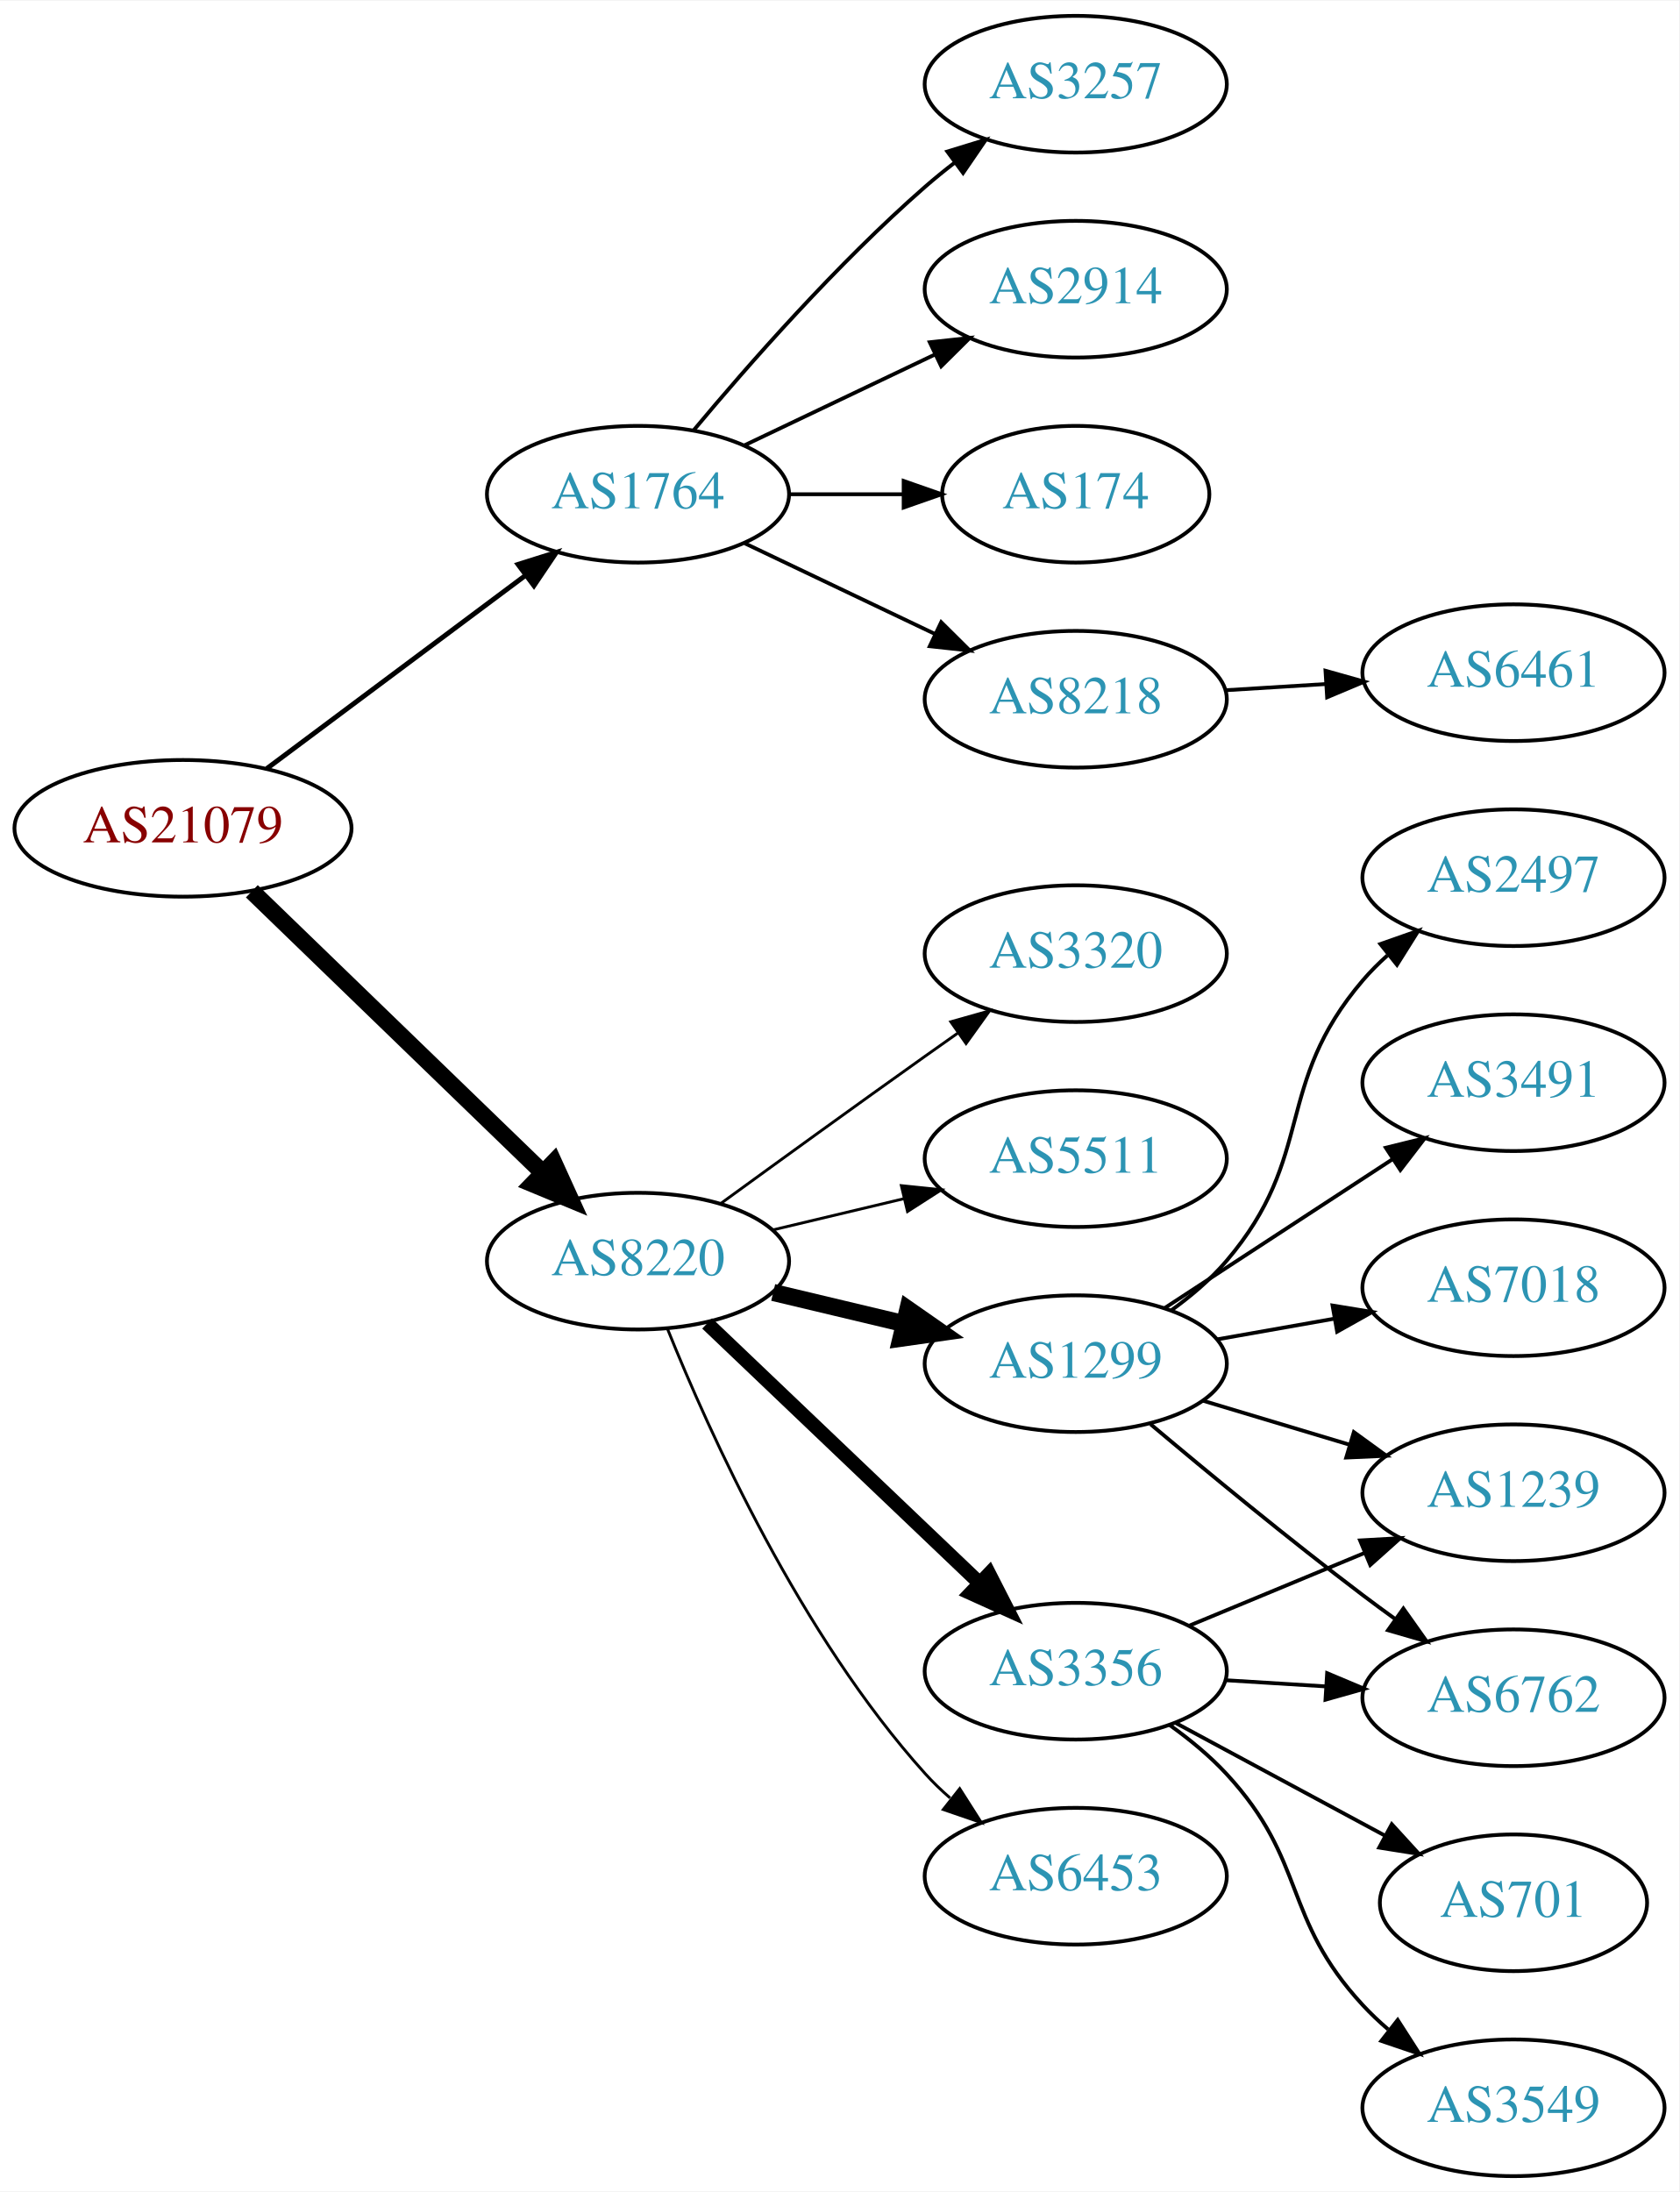
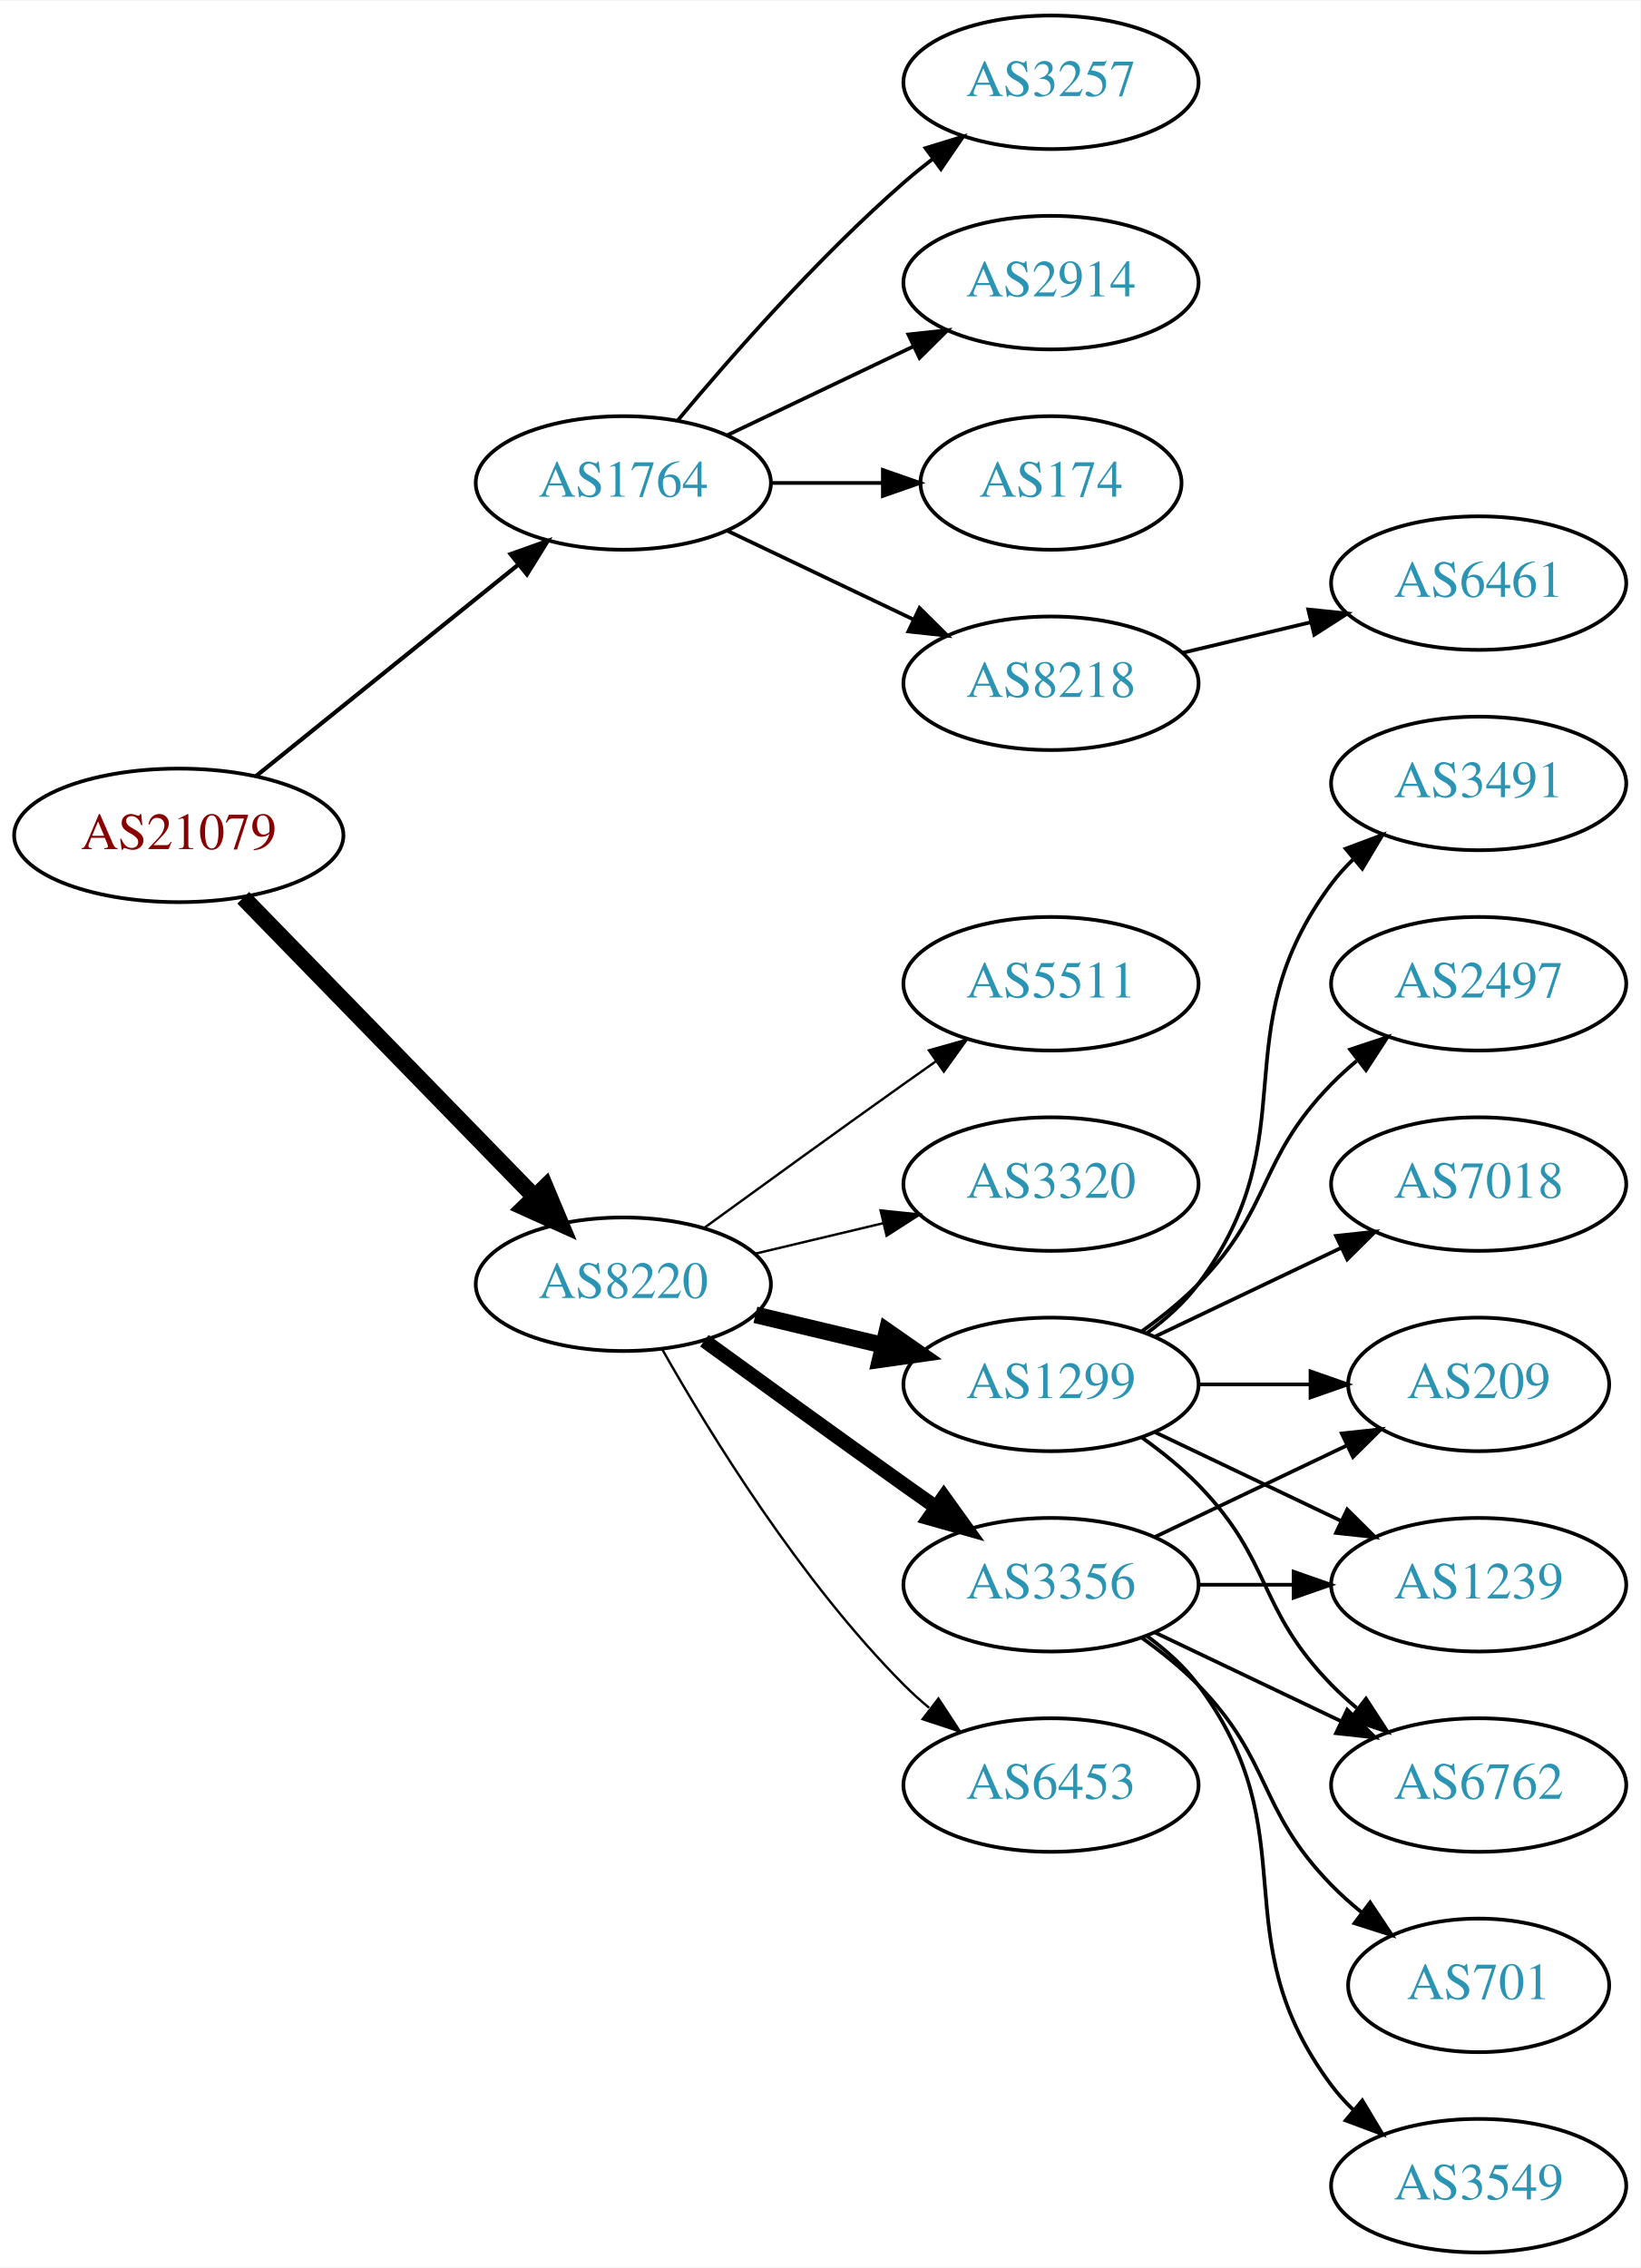
- <svg xmlns="http://www.w3.org/2000/svg" xmlns:xlink="http://www.w3.org/1999/xlink" width="442pt" height="577pt" viewBox="0.00 0.00 442.27 577.00">
-   <g id="graph0" class="graph" transform="scale(1 1) rotate(0) translate(4 573)">
-     <polygon fill="white" stroke="none" points="-4,4 -4,-573 438.271,-573 438.271,4 -4,4" />
+ <svg xmlns="http://www.w3.org/2000/svg" xmlns:xlink="http://www.w3.org/1999/xlink" width="442pt" height="611pt" viewBox="0.00 0.00 442.27 611.00">
+   <g id="graph0" class="graph" transform="scale(1 1) rotate(0) translate(4 607)">
+     <polygon fill="white" stroke="none" points="-4,4 -4,-607 438.271,-607 438.271,4 -4,4" />
    <g id="node1" class="node">
      <g id="a_node1">
        <a xlink:href="/asn/21079" xlink:title="AS21079 ~ Vienna, AT [AT]">
-           <ellipse fill="#ffffff" stroke="black" cx="44.196" cy="-355" rx="44.393" ry="18" />
-           <text text-anchor="middle" x="44.196" y="-351.3" font-family="Times,serif" font-size="14.00" fill="#880000">AS21079</text>
+           <ellipse fill="#ffffff" stroke="black" cx="44.196" cy="-382" rx="44.393" ry="18" />
+           <text text-anchor="middle" x="44.196" y="-378.3" font-family="Times,serif" font-size="14.00" fill="#880000">AS21079</text>
        </a>
      </g>
    </g>
    <g id="node2" class="node">
      <g id="a_node2">
        <a xlink:href="/asn/1764" xlink:title="AS1764 ~ NEXTLAYER-AS [AT]">
-           <ellipse fill="#ffffff" stroke="black" cx="164.039" cy="-443" rx="39.794" ry="18" />
-           <text text-anchor="middle" x="164.039" y="-439.3" font-family="Times,serif" font-size="14.00" fill="#2c94b3">AS1764</text>
+           <ellipse fill="#ffffff" stroke="black" cx="164.039" cy="-477" rx="39.794" ry="18" />
+           <text text-anchor="middle" x="164.039" y="-473.3" font-family="Times,serif" font-size="14.00" fill="#2c94b3">AS1764</text>
        </a>
      </g>
    </g>
    <g id="edge1" class="edge">
-       <path fill="none" stroke="black" stroke-width="1.286" d="M66.264,-370.733C85.233,-384.898 113.278,-405.841 134.3,-421.54" />
-       <polygon fill="black" stroke="black" stroke-width="1.286" points="132.441,-424.519 142.548,-427.698 136.63,-418.911 132.441,-424.519" />
+       <path fill="none" stroke="black" stroke-width="1.125" d="M64.92,-397.901C84.325,-413.544 114.111,-437.557 135.775,-455.021" />
+       <polygon fill="black" stroke="black" stroke-width="1.125" points="133.66,-457.812 143.642,-461.363 138.054,-452.362 133.66,-457.812" />
    </g>
    <g id="node3" class="node">
      <g id="a_node3">
        <a xlink:href="/asn/8220" xlink:title="AS8220 ~ COLT [GB]">
-           <ellipse fill="#ffffff" stroke="black" cx="164.039" cy="-241" rx="39.794" ry="18" />
-           <text text-anchor="middle" x="164.039" y="-237.3" font-family="Times,serif" font-size="14.00" fill="#2c94b3">AS8220</text>
+           <ellipse fill="#ffffff" stroke="black" cx="164.039" cy="-261" rx="39.794" ry="18" />
+           <text text-anchor="middle" x="164.039" y="-257.3" font-family="Times,serif" font-size="14.00" fill="#2c94b3">AS8220</text>
        </a>
      </g>
    </g>
    <g id="edge2" class="edge">
-       <path fill="none" stroke="black" stroke-width="4.5" d="M62.331,-338.423C82.519,-318.894 116.19,-286.321 138.986,-264.269" />
-       <polygon fill="black" stroke="black" stroke-width="4.5" points="141.815,-267.01 146.264,-257.227 136.339,-261.35 141.815,-267.01" />
+       <path fill="none" stroke="black" stroke-width="4.5" d="M61.582,-365.175C82.011,-344.198 117.049,-308.222 140.129,-284.523" />
+       <polygon fill="black" stroke="black" stroke-width="4.5" points="143.013,-287.206 147.169,-277.295 137.371,-281.712 143.013,-287.206" />
    </g>
    <g id="node4" class="node">
      <g id="a_node4">
        <a xlink:href="/asn/8218" xlink:title="AS8218 ~ legacy Neotelecoms [FR]">
-           <ellipse fill="#ffffff" stroke="black" cx="279.332" cy="-389" rx="39.794" ry="18" />
-           <text text-anchor="middle" x="279.332" y="-385.3" font-family="Times,serif" font-size="14.00" fill="#2c94b3">AS8218</text>
+           <ellipse fill="#ffffff" stroke="black" cx="279.332" cy="-423" rx="39.794" ry="18" />
+           <text text-anchor="middle" x="279.332" y="-419.3" font-family="Times,serif" font-size="14.00" fill="#2c94b3">AS8218</text>
        </a>
      </g>
    </g>
    <g id="edge3" class="edge">
-       <path fill="none" stroke="black" d="M192.175,-430.066C207.169,-422.919 225.99,-413.948 242.213,-406.215" />
-       <polygon fill="black" stroke="black" points="243.895,-409.291 251.417,-401.829 240.884,-402.972 243.895,-409.291" />
+       <path fill="none" stroke="black" d="M192.175,-464.066C207.169,-456.919 225.99,-447.948 242.213,-440.215" />
+       <polygon fill="black" stroke="black" points="243.895,-443.291 251.417,-435.829 240.884,-436.972 243.895,-443.291" />
    </g>
    <g id="node5" class="node">
      <g id="a_node5">
        <a xlink:href="/asn/3257" xlink:title="AS3257 ~ GTT [DE]">
-           <ellipse fill="#ffffff" stroke="black" cx="279.332" cy="-551" rx="39.794" ry="18" />
-           <text text-anchor="middle" x="279.332" y="-547.3" font-family="Times,serif" font-size="14.00" fill="#2c94b3">AS3257</text>
+           <ellipse fill="#ffffff" stroke="black" cx="279.332" cy="-585" rx="39.794" ry="18" />
+           <text text-anchor="middle" x="279.332" y="-581.3" font-family="Times,serif" font-size="14.00" fill="#2c94b3">AS3257</text>
        </a>
      </g>
    </g>
    <g id="edge4" class="edge">
-       <path fill="none" stroke="black" d="M178.669,-459.817C192.951,-476.929 216.498,-503.745 239.685,-524 242.151,-526.154 244.789,-528.294 247.487,-530.372" />
-       <polygon fill="black" stroke="black" points="245.512,-533.264 255.641,-536.37 249.66,-527.625 245.512,-533.264" />
+       <path fill="none" stroke="black" d="M178.669,-493.817C192.951,-510.929 216.498,-537.745 239.685,-558 242.151,-560.154 244.789,-562.294 247.487,-564.372" />
+       <polygon fill="black" stroke="black" points="245.512,-567.264 255.641,-570.37 249.66,-561.625 245.512,-567.264" />
    </g>
    <g id="node6" class="node">
      <g id="a_node6">
        <a xlink:href="/asn/2914" xlink:title="AS2914 ~ NTT America, Inc. [US]">
-           <ellipse fill="#ffffff" stroke="black" cx="279.332" cy="-497" rx="39.794" ry="18" />
-           <text text-anchor="middle" x="279.332" y="-493.3" font-family="Times,serif" font-size="14.00" fill="#2c94b3">AS2914</text>
+           <ellipse fill="#ffffff" stroke="black" cx="279.332" cy="-531" rx="39.794" ry="18" />
+           <text text-anchor="middle" x="279.332" y="-527.3" font-family="Times,serif" font-size="14.00" fill="#2c94b3">AS2914</text>
        </a>
      </g>
    </g>
    <g id="edge5" class="edge">
-       <path fill="none" stroke="black" d="M192.175,-455.934C207.169,-463.081 225.99,-472.052 242.213,-479.785" />
-       <polygon fill="black" stroke="black" points="240.884,-483.028 251.417,-484.171 243.895,-476.709 240.884,-483.028" />
+       <path fill="none" stroke="black" d="M192.175,-489.934C207.169,-497.081 225.99,-506.052 242.213,-513.785" />
+       <polygon fill="black" stroke="black" points="240.884,-517.028 251.417,-518.171 243.895,-510.709 240.884,-517.028" />
    </g>
    <g id="node7" class="node">
      <g id="a_node7">
        <a xlink:href="/asn/174" xlink:title="AS174 ~ Cogent Communications [US]">
-           <ellipse fill="#ffffff" stroke="black" cx="279.332" cy="-443" rx="35.194" ry="18" />
-           <text text-anchor="middle" x="279.332" y="-439.3" font-family="Times,serif" font-size="14.00" fill="#2c94b3">AS174</text>
+           <ellipse fill="#ffffff" stroke="black" cx="279.332" cy="-477" rx="35.194" ry="18" />
+           <text text-anchor="middle" x="279.332" y="-473.3" font-family="Times,serif" font-size="14.00" fill="#2c94b3">AS174</text>
        </a>
      </g>
    </g>
    <g id="edge6" class="edge">
-       <path fill="none" stroke="black" d="M203.711,-443C213.416,-443 223.907,-443 233.87,-443" />
-       <polygon fill="black" stroke="black" points="234.006,-446.5 244.006,-443 234.006,-439.5 234.006,-446.5" />
+       <path fill="none" stroke="black" d="M203.711,-477C213.416,-477 223.907,-477 233.87,-477" />
+       <polygon fill="black" stroke="black" points="234.006,-480.5 244.006,-477 234.006,-473.5 234.006,-480.5" />
    </g>
    <g id="node9" class="node">
      <g id="a_node9">
        <a xlink:href="/asn/1299" xlink:title="AS1299 ~ Telia Carrier [EU]">
-           <ellipse fill="#ffffff" stroke="black" cx="279.332" cy="-214" rx="39.794" ry="18" />
-           <text text-anchor="middle" x="279.332" y="-210.3" font-family="Times,serif" font-size="14.00" fill="#2c94b3">AS1299</text>
+           <ellipse fill="#ffffff" stroke="black" cx="279.332" cy="-234" rx="39.794" ry="18" />
+           <text text-anchor="middle" x="279.332" y="-230.3" font-family="Times,serif" font-size="14.00" fill="#2c94b3">AS1299</text>
        </a>
      </g>
    </g>
    <g id="edge8" class="edge">
-       <path fill="none" stroke="black" stroke-width="4.5" d="M199.646,-232.752C210.517,-230.162 222.671,-227.265 234.114,-224.538" />
-       <polygon fill="black" stroke="black" stroke-width="4.5" points="235.122,-228.346 243.936,-222.197 233.296,-220.685 235.122,-228.346" />
+       <path fill="none" stroke="black" stroke-width="4.5" d="M199.646,-252.752C210.517,-250.162 222.671,-247.265 234.114,-244.538" />
+       <polygon fill="black" stroke="black" stroke-width="4.5" points="235.122,-248.346 243.936,-242.197 233.296,-240.685 235.122,-248.346" />
    </g>
    <g id="node10" class="node">
      <g id="a_node10">
        <a xlink:href="/asn/3356" xlink:title="AS3356 ~ Level 3 Parent, LLC [US]">
-           <ellipse fill="#ffffff" stroke="black" cx="279.332" cy="-133" rx="39.794" ry="18" />
-           <text text-anchor="middle" x="279.332" y="-129.3" font-family="Times,serif" font-size="14.00" fill="#2c94b3">AS3356</text>
+           <ellipse fill="#ffffff" stroke="black" cx="279.332" cy="-180" rx="39.794" ry="18" />
+           <text text-anchor="middle" x="279.332" y="-176.3" font-family="Times,serif" font-size="14.00" fill="#2c94b3">AS3356</text>
        </a>
      </g>
    </g>
    <g id="edge9" class="edge">
-       <path fill="none" stroke="black" stroke-width="3.75" d="M182.245,-224.597C201.321,-206.413 232.241,-176.937 253.838,-156.349" />
-       <polygon fill="black" stroke="black" stroke-width="3.75" points="256.511,-158.637 261.334,-149.203 251.681,-153.57 256.511,-158.637" />
+       <path fill="none" stroke="black" stroke-width="3.857" d="M185.887,-245.778C200.821,-234.909 221.435,-219.975 239.685,-207 242.506,-204.995 245.449,-202.915 248.397,-200.841" />
+       <polygon fill="black" stroke="black" stroke-width="3.857" points="250.443,-203.681 256.621,-195.074 246.424,-197.95 250.443,-203.681" />
    </g>
    <g id="node11" class="node">
      <g id="a_node11">
        <a xlink:href="/asn/6453" xlink:title="AS6453 ~ TATA COMMUNICATIONS (AMERICA) INC [US]">
-           <ellipse fill="#ffffff" stroke="black" cx="279.332" cy="-79" rx="39.794" ry="18" />
-           <text text-anchor="middle" x="279.332" y="-75.3" font-family="Times,serif" font-size="14.00" fill="#2c94b3">AS6453</text>
+           <ellipse fill="#ffffff" stroke="black" cx="279.332" cy="-126" rx="39.794" ry="18" />
+           <text text-anchor="middle" x="279.332" y="-122.3" font-family="Times,serif" font-size="14.00" fill="#2c94b3">AS6453</text>
        </a>
      </g>
    </g>
    <g id="edge10" class="edge">
-       <path fill="none" stroke="black" stroke-width="0.75" d="M171.786,-223.213C182.837,-195.757 206.891,-142.422 239.685,-106 241.688,-103.776 243.906,-101.637 246.239,-99.603" />
-       <polygon fill="black" stroke="black" stroke-width="0.75" points="248.769,-102.065 254.458,-93.127 244.437,-96.567 248.769,-102.065" />
+       <path fill="none" stroke="black" stroke-width="0.643" d="M174.498,-243.51C187.28,-220.904 211.712,-181.114 239.685,-153 241.796,-150.879 244.092,-148.812 246.477,-146.829" />
+       <polygon fill="black" stroke="black" stroke-width="0.643" points="248.993,-149.31 254.793,-140.444 244.73,-143.758 248.993,-149.31" />
    </g>
    <g id="node12" class="node">
      <g id="a_node12">
-         <a xlink:href="/asn/3320" xlink:title="AS3320 ~ DTAG [DE]">
-           <ellipse fill="#ffffff" stroke="black" cx="279.332" cy="-322" rx="39.794" ry="18" />
-           <text text-anchor="middle" x="279.332" y="-318.3" font-family="Times,serif" font-size="14.00" fill="#2c94b3">AS3320</text>
+         <a xlink:href="/asn/5511" xlink:title="AS5511 ~ Orange S.A. [FR]">
+           <ellipse fill="#ffffff" stroke="black" cx="279.332" cy="-342" rx="39.794" ry="18" />
+           <text text-anchor="middle" x="279.332" y="-338.3" font-family="Times,serif" font-size="14.00" fill="#2c94b3">AS5511</text>
        </a>
      </g>
    </g>
    <g id="edge11" class="edge">
-       <path fill="none" stroke="black" stroke-width="0.75" d="M185.887,-256.222C200.821,-267.091 221.435,-282.025 239.685,-295 242.506,-297.005 245.449,-299.085 248.397,-301.159" />
-       <polygon fill="black" stroke="black" stroke-width="0.75" points="246.424,-304.05 256.621,-306.926 250.443,-298.319 246.424,-304.05" />
+       <path fill="none" stroke="black" stroke-width="0.643" d="M185.887,-276.222C200.821,-287.091 221.435,-302.025 239.685,-315 242.506,-317.005 245.449,-319.085 248.397,-321.159" />
+       <polygon fill="black" stroke="black" stroke-width="0.643" points="246.424,-324.05 256.621,-326.926 250.443,-318.319 246.424,-324.05" />
    </g>
    <g id="node13" class="node">
      <g id="a_node13">
-         <a xlink:href="/asn/5511" xlink:title="AS5511 ~ Orange S.A. [FR]">
-           <ellipse fill="#ffffff" stroke="black" cx="279.332" cy="-268" rx="39.794" ry="18" />
-           <text text-anchor="middle" x="279.332" y="-264.3" font-family="Times,serif" font-size="14.00" fill="#2c94b3">AS5511</text>
+         <a xlink:href="/asn/3320" xlink:title="AS3320 ~ DTAG [DE]">
+           <ellipse fill="#ffffff" stroke="black" cx="279.332" cy="-288" rx="39.794" ry="18" />
+           <text text-anchor="middle" x="279.332" y="-284.3" font-family="Times,serif" font-size="14.00" fill="#2c94b3">AS3320</text>
        </a>
      </g>
    </g>
    <g id="edge12" class="edge">
-       <path fill="none" stroke="black" stroke-width="0.75" d="M199.646,-249.248C210.517,-251.838 222.671,-254.735 234.114,-257.462" />
-       <polygon fill="black" stroke="black" stroke-width="0.75" points="233.397,-260.889 243.936,-259.803 235.02,-254.08 233.397,-260.889" />
+       <path fill="none" stroke="black" stroke-width="0.643" d="M199.646,-269.248C210.517,-271.838 222.671,-274.735 234.114,-277.462" />
+       <polygon fill="black" stroke="black" stroke-width="0.643" points="233.397,-280.889 243.936,-279.803 235.02,-274.08 233.397,-280.889" />
    </g>
    <g id="node8" class="node">
      <g id="a_node8">
        <a xlink:href="/asn/6461" xlink:title="AS6461 ~ Zayo Bandwidth [US]">
-           <ellipse fill="#ffffff" stroke="black" cx="394.625" cy="-396" rx="39.794" ry="18" />
-           <text text-anchor="middle" x="394.625" y="-392.3" font-family="Times,serif" font-size="14.00" fill="#2c94b3">AS6461</text>
+           <ellipse fill="#ffffff" stroke="black" cx="394.625" cy="-450" rx="39.794" ry="18" />
+           <text text-anchor="middle" x="394.625" y="-446.3" font-family="Times,serif" font-size="14.00" fill="#2c94b3">AS6461</text>
        </a>
      </g>
    </g>
    <g id="edge7" class="edge">
-       <path fill="none" stroke="black" d="M318.687,-391.37C327.177,-391.894 336.281,-392.457 345.115,-393.003" />
-       <polygon fill="black" stroke="black" points="345.111,-396.509 355.308,-393.633 345.543,-389.522 345.111,-396.509" />
+       <path fill="none" stroke="black" d="M314.939,-431.248C325.81,-433.838 337.964,-436.735 349.407,-439.462" />
+       <polygon fill="black" stroke="black" points="348.69,-442.889 359.229,-441.803 350.313,-436.08 348.69,-442.889" />
    </g>
    <g id="node14" class="node">
      <g id="a_node14">
-         <a xlink:href="/asn/7018" xlink:title="AS7018 ~ AT&amp;T Services, Inc. [US]">
-           <ellipse fill="#ffffff" stroke="black" cx="394.625" cy="-234" rx="39.794" ry="18" />
-           <text text-anchor="middle" x="394.625" y="-230.3" font-family="Times,serif" font-size="14.00" fill="#2c94b3">AS7018</text>
+         <a xlink:href="/asn/2497" xlink:title="AS2497 ~ Internet Initiative Japan Inc. [JP]">
+           <ellipse fill="#ffffff" stroke="black" cx="394.625" cy="-342" rx="39.794" ry="18" />
+           <text text-anchor="middle" x="394.625" y="-338.3" font-family="Times,serif" font-size="14.00" fill="#2c94b3">AS2497</text>
        </a>
      </g>
    </g>
    <g id="edge13" class="edge">
-       <path fill="none" stroke="black" d="M316.49,-220.383C326.3,-222.115 337.059,-224.014 347.345,-225.83" />
-       <polygon fill="black" stroke="black" points="346.965,-229.317 357.421,-227.609 348.182,-222.424 346.965,-229.317" />
+       <path fill="none" stroke="black" d="M303.926,-248.389C309.182,-252.148 314.513,-256.437 318.978,-261 339.151,-281.617 334.806,-294.383 354.978,-315 357.071,-317.139 359.354,-319.218 361.731,-321.21" />
+       <polygon fill="black" stroke="black" points="359.974,-324.275 370.031,-327.611 364.249,-318.732 359.974,-324.275" />
    </g>
    <g id="node15" class="node">
      <g id="a_node15">
+         <a xlink:href="/asn/1239" xlink:title="AS1239 ~ Sprint [US]">
+           <ellipse fill="#ffffff" stroke="black" cx="394.625" cy="-180" rx="39.794" ry="18" />
+           <text text-anchor="middle" x="394.625" y="-176.3" font-family="Times,serif" font-size="14.00" fill="#2c94b3">AS1239</text>
+         </a>
+       </g>
+     </g>
+     <g id="edge14" class="edge">
+       <path fill="none" stroke="black" d="M307.468,-221.066C322.462,-213.919 341.283,-204.948 357.506,-197.215" />
+       <polygon fill="black" stroke="black" points="359.188,-200.291 366.71,-192.829 356.177,-193.972 359.188,-200.291" />
+     </g>
+     <g id="node16" class="node">
+       <g id="a_node16">
+         <a xlink:href="/asn/7018" xlink:title="AS7018 ~ AT&amp;T Services, Inc. [US]">
+           <ellipse fill="#ffffff" stroke="black" cx="394.625" cy="-288" rx="39.794" ry="18" />
+           <text text-anchor="middle" x="394.625" y="-284.3" font-family="Times,serif" font-size="14.00" fill="#2c94b3">AS7018</text>
+         </a>
+       </g>
+     </g>
+     <g id="edge15" class="edge">
+       <path fill="none" stroke="black" d="M307.468,-246.934C322.462,-254.081 341.283,-263.052 357.506,-270.785" />
+       <polygon fill="black" stroke="black" points="356.177,-274.028 366.71,-275.171 359.188,-267.709 356.177,-274.028" />
+     </g>
+     <g id="node17" class="node">
+       <g id="a_node17">
+         <a xlink:href="/asn/3491" xlink:title="AS3491 ~ PCCW Global, Inc. [US]">
+           <ellipse fill="#ffffff" stroke="black" cx="394.625" cy="-396" rx="39.794" ry="18" />
+           <text text-anchor="middle" x="394.625" y="-392.3" font-family="Times,serif" font-size="14.00" fill="#2c94b3">AS3491</text>
+         </a>
+       </g>
+     </g>
+     <g id="edge16" class="edge">
+       <path fill="none" stroke="black" d="M305.262,-247.882C310.338,-251.611 315.256,-256.016 318.978,-261 349.249,-301.542 324.707,-328.458 354.978,-369 356.723,-371.336 358.73,-373.545 360.893,-375.617" />
+       <polygon fill="black" stroke="black" points="358.771,-378.405 368.694,-382.118 363.253,-373.027 358.771,-378.405" />
+     </g>
+     <g id="node18" class="node">
+       <g id="a_node18">
        <a xlink:href="/asn/6762" xlink:title="AS6762 ~ TELECOM ITALIA SPARKLE S.p.A. [IT]">
          <ellipse fill="#ffffff" stroke="black" cx="394.625" cy="-126" rx="39.794" ry="18" />
          <text text-anchor="middle" x="394.625" y="-122.3" font-family="Times,serif" font-size="14.00" fill="#2c94b3">AS6762</text>
        </a>
      </g>
    </g>
-     <g id="edge14" class="edge">
-       <path fill="none" stroke="black" d="M299.039,-198.055C313.95,-185.507 335.489,-167.738 354.978,-153 357.738,-150.913 360.641,-148.778 363.564,-146.669" />
-       <polygon fill="black" stroke="black" points="365.626,-149.498 371.752,-140.854 361.573,-143.791 365.626,-149.498" />
-     </g>
-     <g id="node16" class="node">
-       <g id="a_node16">
-         <a xlink:href="/asn/1239" xlink:title="AS1239 ~ Sprint [US]">
-           <ellipse fill="#ffffff" stroke="black" cx="394.625" cy="-180" rx="39.794" ry="18" />
-           <text text-anchor="middle" x="394.625" y="-176.3" font-family="Times,serif" font-size="14.00" fill="#2c94b3">AS1239</text>
-         </a>
-       </g>
-     </g>
-     <g id="edge15" class="edge">
-       <path fill="none" stroke="black" d="M312.797,-204.257C324.767,-200.665 338.51,-196.54 351.228,-192.723" />
-       <polygon fill="black" stroke="black" points="352.583,-195.971 361.155,-189.744 350.571,-189.267 352.583,-195.971" />
-     </g>
-     <g id="node17" class="node">
-       <g id="a_node17">
-         <a xlink:href="/asn/2497" xlink:title="AS2497 ~ Internet Initiative Japan Inc. [JP]">
-           <ellipse fill="#ffffff" stroke="black" cx="394.625" cy="-342" rx="39.794" ry="18" />
-           <text text-anchor="middle" x="394.625" y="-338.3" font-family="Times,serif" font-size="14.00" fill="#2c94b3">AS2497</text>
-         </a>
-       </g>
-     </g>
-     <g id="edge16" class="edge">
-       <path fill="none" stroke="black" d="M304.388,-227.967C309.625,-231.743 314.832,-236.146 318.978,-241 342.732,-268.811 331.224,-287.189 354.978,-315 356.922,-317.275 359.098,-319.452 361.402,-321.511" />
-       <polygon fill="black" stroke="black" points="359.571,-324.527 369.569,-328.033 363.939,-319.058 359.571,-324.527" />
-     </g>
-     <g id="node18" class="node">
-       <g id="a_node18">
-         <a xlink:href="/asn/3491" xlink:title="AS3491 ~ PCCW Global, Inc. [US]">
-           <ellipse fill="#ffffff" stroke="black" cx="394.625" cy="-288" rx="39.794" ry="18" />
-           <text text-anchor="middle" x="394.625" y="-284.3" font-family="Times,serif" font-size="14.00" fill="#2c94b3">AS3491</text>
-         </a>
-       </g>
-     </g>
    <g id="edge17" class="edge">
-       <path fill="none" stroke="black" d="M302.715,-228.62C319.861,-239.82 343.716,-255.401 362.688,-267.793" />
-       <polygon fill="black" stroke="black" points="361.002,-270.872 371.288,-273.41 364.83,-265.011 361.002,-270.872" />
-     </g>
-     <g id="edge19" class="edge">
-       <path fill="none" stroke="black" d="M318.687,-130.63C327.177,-130.106 336.281,-129.543 345.115,-128.997" />
-       <polygon fill="black" stroke="black" points="345.543,-132.478 355.308,-128.367 345.111,-125.491 345.543,-132.478" />
-     </g>
-     <g id="edge21" class="edge">
-       <path fill="none" stroke="black" d="M309.213,-144.982C323.196,-150.782 340.177,-157.827 355.231,-164.072" />
-       <polygon fill="black" stroke="black" points="354.218,-167.441 364.796,-168.04 356.9,-160.975 354.218,-167.441" />
+       <path fill="none" stroke="black" d="M303.926,-219.611C309.182,-215.852 314.513,-211.563 318.978,-207 339.151,-186.383 334.806,-173.617 354.978,-153 357.071,-150.861 359.354,-148.782 361.731,-146.79" />
+       <polygon fill="black" stroke="black" points="364.249,-149.268 370.031,-140.389 359.974,-143.725 364.249,-149.268" />
    </g>
    <g id="node19" class="node">
      <g id="a_node19">
+         <a xlink:href="/asn/209" xlink:title="AS209 ~ CenturyLink Communications, LLC [US]">
+           <ellipse fill="#ffffff" stroke="black" cx="394.625" cy="-234" rx="35.194" ry="18" />
+           <text text-anchor="middle" x="394.625" y="-230.3" font-family="Times,serif" font-size="14.00" fill="#2c94b3">AS209</text>
+         </a>
+       </g>
+     </g>
+     <g id="edge18" class="edge">
+       <path fill="none" stroke="black" d="M319.004,-234C328.709,-234 339.2,-234 349.163,-234" />
+       <polygon fill="black" stroke="black" points="349.299,-237.5 359.299,-234 349.299,-230.5 349.299,-237.5" />
+     </g>
+     <g id="edge22" class="edge">
+       <path fill="none" stroke="black" d="M319.004,-180C327.207,-180 335.971,-180 344.503,-180" />
+       <polygon fill="black" stroke="black" points="344.742,-183.5 354.742,-180 344.742,-176.5 344.742,-183.5" />
+     </g>
+     <g id="edge21" class="edge">
+       <path fill="none" stroke="black" d="M307.468,-167.066C322.462,-159.919 341.283,-150.948 357.506,-143.215" />
+       <polygon fill="black" stroke="black" points="359.188,-146.291 366.71,-138.829 356.177,-139.972 359.188,-146.291" />
+     </g>
+     <g id="edge23" class="edge">
+       <path fill="none" stroke="black" d="M307.468,-192.934C322.9,-200.29 342.385,-209.577 358.92,-217.459" />
+       <polygon fill="black" stroke="black" points="357.729,-220.768 368.262,-221.911 360.741,-214.449 357.729,-220.768" />
+     </g>
+     <g id="node20" class="node">
+       <g id="a_node20">
        <a xlink:href="/asn/3549" xlink:title="AS3549 ~ Level 3 Parent, LLC [US]">
          <ellipse fill="#ffffff" stroke="black" cx="394.625" cy="-18" rx="39.794" ry="18" />
          <text text-anchor="middle" x="394.625" y="-14.3" font-family="Times,serif" font-size="14.00" fill="#2c94b3">AS3549</text>
        </a>
      </g>
    </g>
-     <g id="edge18" class="edge">
-       <path fill="none" stroke="black" d="M304.11,-118.786C309.358,-115.02 314.64,-110.684 318.978,-106 340.369,-82.903 333.587,-68.097 354.978,-45 357.011,-42.804 359.252,-40.685 361.6,-38.665" />
-       <polygon fill="black" stroke="black" points="364.127,-41.133 369.847,-32.214 359.814,-35.619 364.127,-41.133" />
-     </g>
-     <g id="node20" class="node">
-       <g id="a_node20">
+     <g id="edge19" class="edge">
+       <path fill="none" stroke="black" d="M305.262,-166.118C310.338,-162.389 315.256,-157.984 318.978,-153 349.249,-112.458 324.707,-85.542 354.978,-45 356.723,-42.664 358.73,-40.455 360.893,-38.383" />
+       <polygon fill="black" stroke="black" points="363.253,-40.973 368.694,-31.882 358.771,-35.595 363.253,-40.973" />
+     </g>
+     <g id="node21" class="node">
+       <g id="a_node21">
        <a xlink:href="/asn/701" xlink:title="AS701 ~ UUNET [US]">
          <ellipse fill="#ffffff" stroke="black" cx="394.625" cy="-72" rx="35.194" ry="18" />
          <text text-anchor="middle" x="394.625" y="-68.3" font-family="Times,serif" font-size="14.00" fill="#2c94b3">AS701</text>
        </a>
      </g>
    </g>
    <g id="edge20" class="edge">
-       <path fill="none" stroke="black" d="M305.475,-119.462C321.796,-110.675 343.232,-99.132 360.879,-89.631" />
-       <polygon fill="black" stroke="black" points="362.569,-92.696 369.715,-84.874 359.251,-86.533 362.569,-92.696" />
+       <path fill="none" stroke="black" d="M303.926,-165.611C309.182,-161.852 314.513,-157.563 318.978,-153 339.151,-132.383 334.806,-119.617 354.978,-99 357.457,-96.466 360.204,-94.017 363.056,-91.696" />
+       <polygon fill="black" stroke="black" points="365.359,-94.343 371.242,-85.532 361.148,-88.752 365.359,-94.343" />
    </g>
  </g>
</svg>
